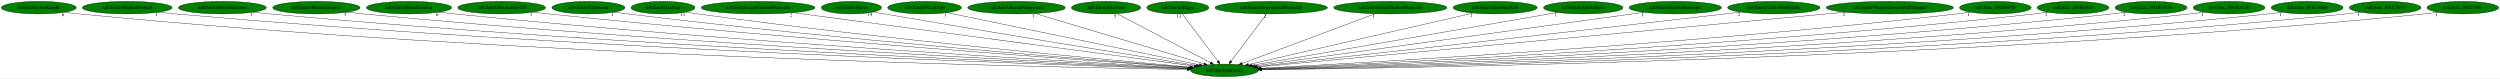
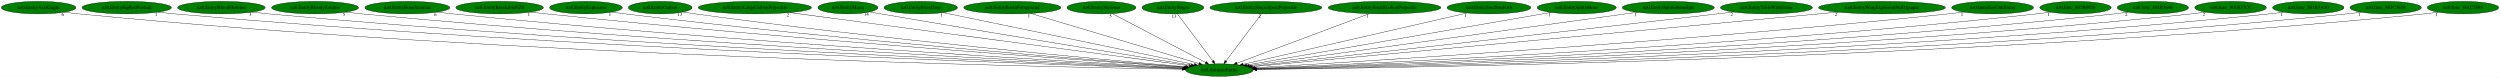
- <svg xmlns="http://www.w3.org/2000/svg" xmlns:xlink="http://www.w3.org/1999/xlink" width="7177pt" height="224pt" viewBox="0.00 0.00 7176.93 224.00">
+ <svg xmlns="http://www.w3.org/2000/svg" xmlns:xlink="http://www.w3.org/1999/xlink" width="7207pt" height="224pt" viewBox="0.00 0.00 7206.93 224.00">
  <g id="graph0" class="graph" transform="scale(1 1) rotate(0) translate(4 220)">
-     <polygon fill="white" stroke="transparent" points="-4,4 -4,-220 7172.93,-220 7172.93,4 -4,4" />
+     <polygon fill="white" stroke="transparent" points="-4,4 -4,-220 7202.93,-220 7202.93,4 -4,4" />
    <g id="node1" class="node">
      <ellipse fill="green" stroke="black" cx="3511.24" cy="-18" rx="97.48" ry="18" />
      <text text-anchor="middle" x="3511.24" y="-14.3" font-family="Times,serif" font-size="14.00">nz0.AnimateEntity</text>
    </g>
    <g id="node2" class="node">
      <g id="a_node2">
        <a xlink:href="nz0.EntityAxeKnight.svg" xlink:title="nz0.EntityAxeKnight">
          <ellipse fill="green" stroke="black" cx="107.24" cy="-198" rx="107.48" ry="18" />
          <text text-anchor="middle" x="107.24" y="-194.3" font-family="Times,serif" font-size="14.00">nz0.EntityAxeKnight</text>
        </a>
      </g>
    </g>
    <g id="edge1" class="edge">
      <path fill="none" stroke="black" d="M181.68,-185.01C195.47,-183.09 209.77,-181.31 223.24,-180 1470.25,-58.38 2992.74,-26.99 3404.39,-20.48" />
      <polygon fill="black" stroke="black" points="3404.55,-23.98 3414.5,-20.33 3404.44,-16.98 3404.55,-23.98" />
      <text text-anchor="middle" x="176.68" y="-173.81" font-family="Times,serif" font-size="14.00">6</text>
    </g>
    <g id="node3" class="node">
      <g id="a_node3">
        <a xlink:href="nz0.EntityBigRedFireball.svg" xlink:title="nz0.EntityBigRedFireball">
          <ellipse fill="green" stroke="black" cx="361.24" cy="-198" rx="128.88" ry="18" />
          <text text-anchor="middle" x="361.24" y="-194.3" font-family="Times,serif" font-size="14.00">nz0.EntityBigRedFireball</text>
        </a>
      </g>
    </g>
    <g id="edge2" class="edge">
      <path fill="none" stroke="black" d="M450.97,-185.03C467.02,-183.15 483.61,-181.38 499.24,-180 1635.14,-79.8 3017.92,-33.57 3405.72,-22" />
      <polygon fill="black" stroke="black" points="3405.91,-25.49 3415.8,-21.7 3405.7,-18.5 3405.91,-25.49" />
      <text text-anchor="middle" x="445.97" y="-173.83" font-family="Times,serif" font-size="14.00">1</text>
    </g>
    <g id="node4" class="node">
      <g id="a_node4">
        <a xlink:href="nz0.EntityBloodSkeleton.svg" xlink:title="nz0.EntityBloodSkeleton">
          <ellipse fill="green" stroke="black" cx="634.24" cy="-198" rx="126.18" ry="18" />
          <text text-anchor="middle" x="634.24" y="-194.3" font-family="Times,serif" font-size="14.00">nz0.EntityBloodSkeleton</text>
        </a>
      </g>
    </g>
    <g id="edge3" class="edge">
      <path fill="none" stroke="black" d="M722.67,-185.09C738.49,-183.21 754.84,-181.41 770.24,-180 1795.47,-85.92 3041.76,-35.99 3406.38,-22.68" />
      <polygon fill="black" stroke="black" points="3406.52,-26.17 3416.39,-22.31 3406.27,-19.18 3406.52,-26.17" />
      <text text-anchor="middle" x="717.67" y="-173.89" font-family="Times,serif" font-size="14.00">3</text>
    </g>
    <g id="node5" class="node">
      <g id="a_node5">
        <a xlink:href="nz0.EntityBloodyZombie.svg" xlink:title="nz0.EntityBloodyZombie">
          <ellipse fill="green" stroke="black" cx="904.24" cy="-198" rx="125.38" ry="18" />
          <text text-anchor="middle" x="904.24" y="-194.3" font-family="Times,serif" font-size="14.00">nz0.EntityBloodyZombie</text>
        </a>
      </g>
    </g>
    <g id="edge4" class="edge">
      <path fill="none" stroke="black" d="M992.39,-185.12C1007.98,-183.24 1024.07,-181.45 1039.24,-180 1955.54,-92.55 3067.53,-38.79 3407.56,-23.51" />
      <polygon fill="black" stroke="black" points="3407.8,-27.01 3417.63,-23.06 3407.48,-20.01 3407.8,-27.01" />
      <text text-anchor="middle" x="987.39" y="-173.92" font-family="Times,serif" font-size="14.00">5</text>
    </g>
    <g id="node6" class="node">
      <g id="a_node6">
        <a xlink:href="nz0.EntityBoneScimitar.svg" xlink:title="nz0.EntityBoneScimitar">
          <ellipse fill="green" stroke="black" cx="1170.24" cy="-198" rx="122.38" ry="18" />
          <text text-anchor="middle" x="1170.24" y="-194.3" font-family="Times,serif" font-size="14.00">nz0.EntityBoneScimitar</text>
        </a>
      </g>
    </g>
    <g id="edge5" class="edge">
      <path fill="none" stroke="black" d="M1256.13,-185.15C1271.15,-183.28 1286.64,-181.48 1301.24,-180 2111.98,-97.93 3094.14,-41.45 3408.96,-24.4" />
      <polygon fill="black" stroke="black" points="3409.18,-27.89 3418.97,-23.85 3408.8,-20.9 3409.18,-27.89" />
      <text text-anchor="middle" x="1251.13" y="-173.95" font-family="Times,serif" font-size="14.00">6</text>
    </g>
    <g id="node7" class="node">
      <g id="a_node7">
        <a xlink:href="nz0.EntityBreakableNZ0.svg" xlink:title="nz0.EntityBreakableNZ0">
          <ellipse fill="green" stroke="black" cx="1436.24" cy="-198" rx="126.18" ry="18" />
          <text text-anchor="middle" x="1436.24" y="-194.3" font-family="Times,serif" font-size="14.00">nz0.EntityBreakableNZ0</text>
        </a>
      </g>
    </g>
    <g id="edge6" class="edge">
      <path fill="none" stroke="black" d="M1525.5,-185.22C1540.75,-183.36 1556.44,-181.55 1571.24,-180 2274.32,-106.59 3123.59,-45.66 3410.8,-25.82" />
      <polygon fill="black" stroke="black" points="3411.45,-29.29 3421.19,-25.11 3410.97,-22.3 3411.45,-29.29" />
      <text text-anchor="middle" x="1520.5" y="-174.02" font-family="Times,serif" font-size="14.00">1</text>
    </g>
    <g id="node8" class="node">
      <g id="a_node8">
        <a xlink:href="nz0.EntityExplosion.svg" xlink:title="nz0.EntityExplosion">
          <ellipse fill="green" stroke="black" cx="1685.24" cy="-198" rx="104.78" ry="18" />
          <text text-anchor="middle" x="1685.24" y="-194.3" font-family="Times,serif" font-size="14.00">nz0.EntityExplosion</text>
        </a>
      </g>
    </g>
    <g id="edge7" class="edge">
      <path fill="none" stroke="black" d="M1759.32,-185.25C1772.27,-183.37 1785.64,-181.54 1798.24,-180 2410.13,-105.28 3148.67,-46.4 3412.04,-26.38" />
      <polygon fill="black" stroke="black" points="3412.64,-29.85 3422.34,-25.6 3412.11,-22.87 3412.64,-29.85" />
      <text text-anchor="middle" x="1754.32" y="-174.05" font-family="Times,serif" font-size="14.00">1</text>
    </g>
    <g id="node9" class="node">
      <g id="a_node9">
        <a xlink:href="nz0.EntityGaibon.svg" xlink:title="nz0.EntityGaibon">
          <ellipse fill="green" stroke="black" cx="1899.24" cy="-198" rx="91.78" ry="18" />
          <text text-anchor="middle" x="1899.24" y="-194.3" font-family="Times,serif" font-size="14.00">nz0.EntityGaibon</text>
        </a>
      </g>
    </g>
    <g id="edge8" class="edge">
      <path fill="none" stroke="black" d="M1964.89,-185.36C1976.64,-183.44 1988.79,-181.57 2000.24,-180 2532.63,-106.9 3174.45,-48.2 3414.47,-27.26" />
      <polygon fill="black" stroke="black" points="3414.91,-30.74 3424.56,-26.38 3414.3,-23.76 3414.91,-30.74" />
      <text text-anchor="middle" x="1955.39" y="-174.16" font-family="Times,serif" font-size="14.00">13</text>
    </g>
    <g id="node10" class="node">
      <g id="a_node10">
        <a xlink:href="nz0.EntityLargeGaibonProjectile.svg" xlink:title="nz0.EntityLargeGaibonProjectile">
          <ellipse fill="green" stroke="black" cx="2172.24" cy="-198" rx="163.27" ry="18" />
          <text text-anchor="middle" x="2172.24" y="-194.3" font-family="Times,serif" font-size="14.00">nz0.EntityLargeGaibonProjectile</text>
        </a>
      </g>
    </g>
    <g id="edge9" class="edge">
      <path fill="none" stroke="black" d="M2272.06,-183.73C2524.73,-150.14 3186.39,-62.18 3424.39,-30.55" />
      <polygon fill="black" stroke="black" points="3424.93,-34.01 3434.38,-29.22 3424,-27.07 3424.93,-34.01" />
      <text text-anchor="middle" x="2267.06" y="-172.53" font-family="Times,serif" font-size="14.00">2</text>
    </g>
    <g id="node11" class="node">
      <g id="a_node11">
        <a xlink:href="nz0.EntityMaria.svg" xlink:title="nz0.EntityMaria">
          <ellipse fill="green" stroke="black" cx="2440.24" cy="-198" rx="86.38" ry="18" />
          <text text-anchor="middle" x="2440.24" y="-194.3" font-family="Times,serif" font-size="14.00">nz0.EntityMaria</text>
        </a>
      </g>
    </g>
    <g id="edge10" class="edge">
      <path fill="none" stroke="black" d="M2503.07,-185.63C2513.8,-183.73 2524.84,-181.79 2535.24,-180 2866.97,-122.96 3262.84,-58.89 3430.19,-31.99" />
      <polygon fill="black" stroke="black" points="3430.84,-35.43 3440.16,-30.39 3429.73,-28.52 3430.84,-35.43" />
      <text text-anchor="middle" x="2493.57" y="-174.43" font-family="Times,serif" font-size="14.00">14</text>
    </g>
    <g id="node12" class="node">
      <g id="a_node12">
        <a xlink:href="nz0.EntityPrizeDrop.svg" xlink:title="nz0.EntityPrizeDrop">
          <ellipse fill="green" stroke="black" cx="2650.24" cy="-198" rx="105.88" ry="18" />
          <text text-anchor="middle" x="2650.24" y="-194.3" font-family="Times,serif" font-size="14.00">nz0.EntityPrizeDrop</text>
        </a>
      </g>
    </g>
    <g id="edge11" class="edge">
      <path fill="none" stroke="black" d="M2714.6,-183.69C2871.67,-151.22 3273.8,-68.09 3438.86,-33.96" />
      <polygon fill="black" stroke="black" points="3439.83,-37.34 3448.91,-31.89 3438.41,-30.48 3439.83,-37.34" />
      <text text-anchor="middle" x="2709.6" y="-172.49" font-family="Times,serif" font-size="14.00">1</text>
    </g>
    <g id="node13" class="node">
      <g id="a_node13">
        <a xlink:href="nz0.EntityRoomForeground.svg" xlink:title="nz0.EntityRoomForeground">
          <ellipse fill="green" stroke="black" cx="2914.24" cy="-198" rx="139.98" ry="18" />
          <text text-anchor="middle" x="2914.24" y="-194.3" font-family="Times,serif" font-size="14.00">nz0.EntityRoomForeground</text>
        </a>
      </g>
    </g>
    <g id="edge12" class="edge">
      <path fill="none" stroke="black" d="M2966.96,-181.28C3078.13,-148.14 3335.89,-71.28 3452.3,-36.57" />
      <polygon fill="black" stroke="black" points="3453.53,-39.86 3462.11,-33.65 3451.53,-33.15 3453.53,-39.86" />
      <text text-anchor="middle" x="2961.96" y="-170.08" font-family="Times,serif" font-size="14.00">1</text>
    </g>
    <g id="node14" class="node">
      <g id="a_node14">
        <a xlink:href="nz0.EntitySkeleton.svg" xlink:title="nz0.EntitySkeleton">
          <ellipse fill="green" stroke="black" cx="3171.24" cy="-198" rx="99.38" ry="18" />
          <text text-anchor="middle" x="3171.24" y="-194.3" font-family="Times,serif" font-size="14.00">nz0.EntitySkeleton</text>
        </a>
      </g>
    </g>
    <g id="edge13" class="edge">
      <path fill="none" stroke="black" d="M3202.31,-180.73C3264.16,-148.35 3402.59,-75.88 3471.16,-39.98" />
      <polygon fill="black" stroke="black" points="3473.13,-42.9 3480.36,-35.17 3469.88,-36.7 3473.13,-42.9" />
      <text text-anchor="middle" x="3197.31" y="-169.53" font-family="Times,serif" font-size="14.00">5</text>
    </g>
    <g id="node15" class="node">
      <g id="a_node15">
        <a xlink:href="nz0.EntitySlogra.svg" xlink:title="nz0.EntitySlogra">
          <ellipse fill="green" stroke="black" cx="3377.24" cy="-198" rx="89.08" ry="18" />
          <text text-anchor="middle" x="3377.24" y="-194.3" font-family="Times,serif" font-size="14.00">nz0.EntitySlogra</text>
        </a>
      </g>
    </g>
    <g id="edge14" class="edge">
      <path fill="none" stroke="black" d="M3390.09,-179.93C3413.8,-148.43 3464.54,-81.03 3492.24,-44.24" />
      <polygon fill="black" stroke="black" points="3495.21,-46.11 3498.43,-36.02 3489.62,-41.9 3495.21,-46.11" />
      <text text-anchor="middle" x="3380.59" y="-168.73" font-family="Times,serif" font-size="14.00">13</text>
    </g>
    <g id="node16" class="node">
      <g id="a_node16">
        <a xlink:href="nz0.EntitySlograSpearProjectile.svg" xlink:title="nz0.EntitySlograSpearProjectile">
          <ellipse fill="green" stroke="black" cx="3645.24" cy="-198" rx="161.37" ry="18" />
          <text text-anchor="middle" x="3645.24" y="-194.3" font-family="Times,serif" font-size="14.00">nz0.EntitySlograSpearProjectile</text>
        </a>
      </g>
    </g>
    <g id="edge15" class="edge">
      <path fill="none" stroke="black" d="M3632.39,-179.93C3608.68,-148.43 3557.94,-81.03 3530.24,-44.24" />
      <polygon fill="black" stroke="black" points="3532.86,-41.9 3524.05,-36.02 3527.27,-46.11 3532.86,-41.9" />
      <text text-anchor="middle" x="3627.39" y="-168.73" font-family="Times,serif" font-size="14.00">2</text>
    </g>
    <g id="node17" class="node">
      <g id="a_node17">
        <a xlink:href="nz0.EntitySmallGaibonProjectile.svg" xlink:title="nz0.EntitySmallGaibonProjectile">
          <ellipse fill="green" stroke="black" cx="3987.24" cy="-198" rx="162.47" ry="18" />
          <text text-anchor="middle" x="3987.24" y="-194.3" font-family="Times,serif" font-size="14.00">nz0.EntitySmallGaibonProjectile</text>
        </a>
      </g>
    </g>
    <g id="edge16" class="edge">
      <path fill="none" stroke="black" d="M3943.31,-180.57C3854.84,-147.49 3655.67,-73.01 3561.89,-37.94" />
      <polygon fill="black" stroke="black" points="3562.93,-34.59 3552.34,-34.37 3560.48,-41.15 3562.93,-34.59" />
      <text text-anchor="middle" x="3938.31" y="-169.37" font-family="Times,serif" font-size="14.00">1</text>
    </g>
    <g id="node18" class="node">
      <g id="a_node18">
        <a xlink:href="nz0.EntitySoulStealOrb.svg" xlink:title="nz0.EntitySoulStealOrb">
          <ellipse fill="green" stroke="black" cx="4288.24" cy="-198" rx="120.78" ry="18" />
          <text text-anchor="middle" x="4288.24" y="-194.3" font-family="Times,serif" font-size="14.00">nz0.EntitySoulStealOrb</text>
        </a>
      </g>
    </g>
    <g id="edge17" class="edge">
      <path fill="none" stroke="black" d="M4225.31,-182.58C4081.4,-149.62 3729.18,-68.93 3579.9,-34.73" />
      <polygon fill="black" stroke="black" points="3580.47,-31.27 3569.94,-32.45 3578.9,-38.09 3580.47,-31.27" />
      <text text-anchor="middle" x="4220.31" y="-171.38" font-family="Times,serif" font-size="14.00">1</text>
    </g>
    <g id="node19" class="node">
      <g id="a_node19">
        <a xlink:href="nz0.EntitySpittleBone.svg" xlink:title="nz0.EntitySpittleBone">
          <ellipse fill="green" stroke="black" cx="4541.24" cy="-198" rx="113.98" ry="18" />
          <text text-anchor="middle" x="4541.24" y="-194.3" font-family="Times,serif" font-size="14.00">nz0.EntitySpittleBone</text>
        </a>
      </g>
    </g>
    <g id="edge18" class="edge">
      <path fill="none" stroke="black" d="M4467.58,-184.27C4279.63,-151.79 3783.5,-66.05 3590.05,-32.62" />
      <polygon fill="black" stroke="black" points="3590.41,-29.13 3579.96,-30.88 3589.22,-36.03 3590.41,-29.13" />
      <text text-anchor="middle" x="4462.58" y="-173.07" font-family="Times,serif" font-size="14.00">1</text>
    </g>
    <g id="node20" class="node">
      <g id="a_node20">
        <a xlink:href="nz0.EntitySpittleBoneSpit.svg" xlink:title="nz0.EntitySpittleBoneSpit">
          <ellipse fill="green" stroke="black" cx="4805.24" cy="-198" rx="132.68" ry="18" />
          <text text-anchor="middle" x="4805.24" y="-194.3" font-family="Times,serif" font-size="14.00">nz0.EntitySpittleBoneSpit</text>
        </a>
      </g>
    </g>
    <g id="edge19" class="edge">
      <path fill="none" stroke="black" d="M4715.79,-184.7C4477.77,-151.95 3831.15,-63.01 3597.19,-30.82" />
      <polygon fill="black" stroke="black" points="3597.42,-27.32 3587.04,-29.43 3596.47,-34.26 3597.42,-27.32" />
      <text text-anchor="middle" x="4710.79" y="-173.5" font-family="Times,serif" font-size="14.00">1</text>
    </g>
    <g id="node21" class="node">
      <g id="a_node21">
        <a xlink:href="nz0.EntityTableWithGlobe.svg" xlink:title="nz0.EntityTableWithGlobe">
          <ellipse fill="green" stroke="black" cx="5088.24" cy="-198" rx="132.68" ry="18" />
          <text text-anchor="middle" x="5088.24" y="-194.3" font-family="Times,serif" font-size="14.00">nz0.EntityTableWithGlobe</text>
        </a>
      </g>
    </g>
    <g id="edge20" class="edge">
      <path fill="none" stroke="black" d="M4993.07,-185.42C4977.75,-183.58 4962.06,-181.72 4947.24,-180 4439.84,-120.97 3831.12,-53.99 3603.27,-29.05" />
      <polygon fill="black" stroke="black" points="3603.35,-25.54 3593.03,-27.93 3602.59,-32.5 3603.35,-25.54" />
      <text text-anchor="middle" x="4988.07" y="-174.22" font-family="Times,serif" font-size="14.00">2</text>
    </g>
    <g id="node22" class="node">
      <g id="a_node22">
        <a xlink:href="nz0.EntityWargExplosionPuffOpaque.svg" xlink:title="nz0.EntityWargExplosionPuffOpaque">
          <ellipse fill="green" stroke="black" cx="5421.24" cy="-198" rx="182.77" ry="18" />
          <text text-anchor="middle" x="5421.24" y="-194.3" font-family="Times,serif" font-size="14.00">nz0.EntityWargExplosionPuffOpaque</text>
        </a>
      </g>
    </g>
    <g id="edge21" class="edge">
      <path fill="none" stroke="black" d="M5293.7,-185.11C4934.77,-151.66 3921.69,-57.25 3606.23,-27.85" />
      <polygon fill="black" stroke="black" points="3606.48,-24.36 3596.2,-26.92 3605.83,-31.33 3606.48,-24.36" />
      <text text-anchor="middle" x="5288.7" y="-173.91" font-family="Times,serif" font-size="14.00">2</text>
    </g>
    <g id="node23" class="node">
      <g id="a_node23">
-         <a xlink:href="nz0.func_801B0958.svg" xlink:title="nz0.func_801B0958">
-           <ellipse fill="green" stroke="black" cx="5724.24" cy="-198" rx="102.88" ry="18" />
-           <text text-anchor="middle" x="5724.24" y="-194.3" font-family="Times,serif" font-size="14.00">nz0.func_801B0958</text>
+         <a xlink:href="nz0.InitializeUnkEntity.svg" xlink:title="nz0.InitializeUnkEntity">
+           <ellipse fill="green" stroke="black" cx="5740.24" cy="-198" rx="118.08" ry="18" />
+           <text text-anchor="middle" x="5740.24" y="-194.3" font-family="Times,serif" font-size="14.00">nz0.InitializeUnkEntity</text>
        </a>
      </g>
    </g>
    <g id="edge22" class="edge">
-       <path fill="none" stroke="black" d="M5652.1,-185.14C5639.18,-183.25 5625.83,-181.44 5613.24,-180 4847.66,-92.18 3919.55,-39.91 3614.1,-24.12" />
-       <polygon fill="black" stroke="black" points="3614.1,-20.61 3603.94,-23.59 3613.74,-27.61 3614.1,-20.61" />
-       <text text-anchor="middle" x="5647.1" y="-173.94" font-family="Times,serif" font-size="14.00">1</text>
+       <path fill="none" stroke="black" d="M5656.98,-185.17C5642.42,-183.3 5627.4,-181.49 5613.24,-180 4846.19,-99.35 3917.63,-42.38 3613.22,-24.76" />
+       <polygon fill="black" stroke="black" points="3613.28,-21.25 3603.09,-24.17 3612.87,-28.24 3613.28,-21.25" />
+       <text text-anchor="middle" x="5651.98" y="-173.97" font-family="Times,serif" font-size="14.00">1</text>
    </g>
    <g id="node24" class="node">
      <g id="a_node24">
-         <a xlink:href="nz0.func_801B3648.svg" xlink:title="nz0.func_801B3648">
-           <ellipse fill="green" stroke="black" cx="5947.24" cy="-198" rx="102.88" ry="18" />
-           <text text-anchor="middle" x="5947.24" y="-194.3" font-family="Times,serif" font-size="14.00">nz0.func_801B3648</text>
+         <a xlink:href="nz0.func_801B0958.svg" xlink:title="nz0.func_801B0958">
+           <ellipse fill="green" stroke="black" cx="5979.24" cy="-198" rx="102.88" ry="18" />
+           <text text-anchor="middle" x="5979.24" y="-194.3" font-family="Times,serif" font-size="14.00">nz0.func_801B0958</text>
        </a>
      </g>
    </g>
    <g id="edge23" class="edge">
-       <path fill="none" stroke="black" d="M5875.41,-185.11C5862.4,-183.21 5848.93,-181.41 5836.24,-180 4981.67,-85.14 3943.78,-36.83 3615.77,-23.15" />
-       <polygon fill="black" stroke="black" points="3615.48,-19.63 3605.34,-22.71 3615.19,-26.63 3615.48,-19.63" />
-       <text text-anchor="middle" x="5870.41" y="-173.91" font-family="Times,serif" font-size="14.00">2</text>
+       <path fill="none" stroke="black" d="M5907.06,-185.15C5893.84,-183.23 5880.14,-181.42 5867.24,-180 4999.78,-84.69 3946.05,-36.57 3615.52,-23.06" />
+       <polygon fill="black" stroke="black" points="3615.61,-19.56 3605.48,-22.65 3615.33,-26.55 3615.61,-19.56" />
+       <text text-anchor="middle" x="5902.06" y="-173.95" font-family="Times,serif" font-size="14.00">1</text>
    </g>
    <g id="node25" class="node">
      <g id="a_node25">
-         <a xlink:href="nz0.func_801B37C0.svg" xlink:title="nz0.func_801B37C0">
-           <ellipse fill="green" stroke="black" cx="6171.24" cy="-198" rx="103.18" ry="18" />
-           <text text-anchor="middle" x="6171.24" y="-194.3" font-family="Times,serif" font-size="14.00">nz0.func_801B37C0</text>
+         <a xlink:href="nz0.func_801B3648.svg" xlink:title="nz0.func_801B3648">
+           <ellipse fill="green" stroke="black" cx="6202.24" cy="-198" rx="102.88" ry="18" />
+           <text text-anchor="middle" x="6202.24" y="-194.3" font-family="Times,serif" font-size="14.00">nz0.func_801B3648</text>
        </a>
      </g>
    </g>
    <g id="edge24" class="edge">
-       <path fill="none" stroke="black" d="M6099.06,-185.1C6085.84,-183.19 6072.15,-181.38 6059.24,-180 5114.41,-78.64 3965.12,-34.14 3616.44,-22.34" />
-       <polygon fill="black" stroke="black" points="3616.47,-18.84 3606.36,-22.01 3616.23,-25.84 3616.47,-18.84" />
-       <text text-anchor="middle" x="6094.06" y="-173.9" font-family="Times,serif" font-size="14.00">2</text>
+       <path fill="none" stroke="black" d="M6130.71,-185.08C6117.61,-183.17 6104.03,-181.38 6091.24,-180 5133.79,-77.02 3968.83,-33.56 3616.85,-22.19" />
+       <polygon fill="black" stroke="black" points="3616.78,-18.69 3606.68,-21.87 3616.56,-25.69 3616.78,-18.69" />
+       <text text-anchor="middle" x="6125.71" y="-173.88" font-family="Times,serif" font-size="14.00">2</text>
    </g>
    <g id="node26" class="node">
      <g id="a_node26">
-         <a xlink:href="nz0.func_801B3A50.svg" xlink:title="nz0.func_801B3A50">
-           <ellipse fill="green" stroke="black" cx="6395.24" cy="-198" rx="102.88" ry="18" />
-           <text text-anchor="middle" x="6395.24" y="-194.3" font-family="Times,serif" font-size="14.00">nz0.func_801B3A50</text>
+         <a xlink:href="nz0.func_801B37C0.svg" xlink:title="nz0.func_801B37C0">
+           <ellipse fill="green" stroke="black" cx="6426.24" cy="-198" rx="103.18" ry="18" />
+           <text text-anchor="middle" x="6426.24" y="-194.3" font-family="Times,serif" font-size="14.00">nz0.func_801B37C0</text>
        </a>
      </g>
    </g>
    <g id="edge25" class="edge">
-       <path fill="none" stroke="black" d="M6323.37,-185.08C6310.06,-183.16 6296.25,-181.36 6283.24,-180 5247.76,-71.58 3986.46,-31.51 3617.39,-21.62" />
-       <polygon fill="black" stroke="black" points="3617.34,-18.12 3607.25,-21.36 3617.16,-25.12 3617.34,-18.12" />
-       <text text-anchor="middle" x="6318.37" y="-173.88" font-family="Times,serif" font-size="14.00">1</text>
+       <path fill="none" stroke="black" d="M6354.07,-185.03C6340.85,-183.13 6327.15,-181.35 6314.24,-180 5266.28,-70.61 3989.58,-31.16 3617.61,-21.54" />
+       <polygon fill="black" stroke="black" points="3617.49,-18.03 3607.4,-21.27 3617.31,-25.03 3617.49,-18.03" />
+       <text text-anchor="middle" x="6349.07" y="-173.83" font-family="Times,serif" font-size="14.00">2</text>
    </g>
    <g id="node27" class="node">
      <g id="a_node27">
-         <a xlink:href="nz0.func_801C16B4.svg" xlink:title="nz0.func_801C16B4">
-           <ellipse fill="green" stroke="black" cx="6619.24" cy="-198" rx="103.18" ry="18" />
-           <text text-anchor="middle" x="6619.24" y="-194.3" font-family="Times,serif" font-size="14.00">nz0.func_801C16B4</text>
+         <a xlink:href="nz0.func_801B3A50.svg" xlink:title="nz0.func_801B3A50">
+           <ellipse fill="green" stroke="black" cx="6650.24" cy="-198" rx="102.88" ry="18" />
+           <text text-anchor="middle" x="6650.24" y="-194.3" font-family="Times,serif" font-size="14.00">nz0.func_801B3A50</text>
        </a>
      </g>
    </g>
    <g id="edge26" class="edge">
-       <path fill="none" stroke="black" d="M6547.37,-185.04C6534.06,-183.12 6520.25,-181.33 6507.24,-180 5380.49,-64.49 4006.3,-29.05 3617.96,-21" />
-       <polygon fill="black" stroke="black" points="3617.93,-17.49 3607.86,-20.79 3617.79,-24.49 3617.93,-17.49" />
-       <text text-anchor="middle" x="6542.37" y="-173.84" font-family="Times,serif" font-size="14.00">1</text>
+       <path fill="none" stroke="black" d="M6578.67,-185.08C6565.27,-183.14 6551.35,-181.34 6538.24,-180 5398.86,-63.51 4009.05,-28.72 3618.06,-20.92" />
+       <polygon fill="black" stroke="black" points="3617.96,-17.41 3607.89,-20.71 3617.82,-24.41 3617.96,-17.41" />
+       <text text-anchor="middle" x="6573.67" y="-173.88" font-family="Times,serif" font-size="14.00">1</text>
    </g>
    <g id="node28" class="node">
      <g id="a_node28">
        <a xlink:href="nz0.func_801C7654.svg" xlink:title="nz0.func_801C7654">
-           <ellipse fill="green" stroke="black" cx="6843.24" cy="-198" rx="102.88" ry="18" />
-           <text text-anchor="middle" x="6843.24" y="-194.3" font-family="Times,serif" font-size="14.00">nz0.func_801C7654</text>
+           <ellipse fill="green" stroke="black" cx="6873.24" cy="-198" rx="102.88" ry="18" />
+           <text text-anchor="middle" x="6873.24" y="-194.3" font-family="Times,serif" font-size="14.00">nz0.func_801C7654</text>
        </a>
      </g>
    </g>
    <g id="edge27" class="edge">
-       <path fill="none" stroke="black" d="M6771.68,-185.04C6758.27,-183.11 6744.35,-181.32 6731.24,-180 5512.7,-57.37 4024.9,-26.75 3618.26,-20.44" />
-       <polygon fill="black" stroke="black" points="3618.04,-16.94 3607.99,-20.28 3617.93,-23.94 3618.04,-16.94" />
-       <text text-anchor="middle" x="6766.68" y="-173.84" font-family="Times,serif" font-size="14.00">1</text>
+       <path fill="none" stroke="black" d="M6802.02,-184.99C6788.83,-183.08 6775.14,-181.3 6762.24,-180 5531.06,-55.56 4027.43,-26.21 3618.29,-20.32" />
+       <polygon fill="black" stroke="black" points="3618.3,-16.82 3608.25,-20.18 3618.2,-23.82 3618.3,-16.82" />
+       <text text-anchor="middle" x="6797.02" y="-173.79" font-family="Times,serif" font-size="14.00">1</text>
    </g>
    <g id="node29" class="node">
      <g id="a_node29">
        <a xlink:href="nz0.func_801C7884.svg" xlink:title="nz0.func_801C7884">
-           <ellipse fill="green" stroke="black" cx="7066.24" cy="-198" rx="102.88" ry="18" />
-           <text text-anchor="middle" x="7066.24" y="-194.3" font-family="Times,serif" font-size="14.00">nz0.func_801C7884</text>
+           <ellipse fill="green" stroke="black" cx="7096.24" cy="-198" rx="102.88" ry="18" />
+           <text text-anchor="middle" x="7096.24" y="-194.3" font-family="Times,serif" font-size="14.00">nz0.func_801C7884</text>
        </a>
      </g>
    </g>
    <g id="edge28" class="edge">
-       <path fill="none" stroke="black" d="M6995.03,-184.96C6981.83,-183.05 6968.14,-181.29 6955.24,-180 5644.73,-49.38 4042.85,-24.36 3618.52,-19.91" />
-       <polygon fill="black" stroke="black" points="3618.45,-16.41 3608.41,-19.8 3618.38,-23.41 3618.45,-16.41" />
-       <text text-anchor="middle" x="6990.03" y="-173.76" font-family="Times,serif" font-size="14.00">1</text>
+       <path fill="none" stroke="black" d="M7025.03,-184.95C7011.83,-183.05 6998.14,-181.28 6985.24,-180 5662.57,-48.44 4045.66,-24.09 3618.73,-19.85" />
+       <polygon fill="black" stroke="black" points="3618.6,-16.35 3608.56,-19.75 3618.53,-23.35 3618.6,-16.35" />
+       <text text-anchor="middle" x="7020.03" y="-173.75" font-family="Times,serif" font-size="14.00">1</text>
    </g>
  </g>
</svg>
